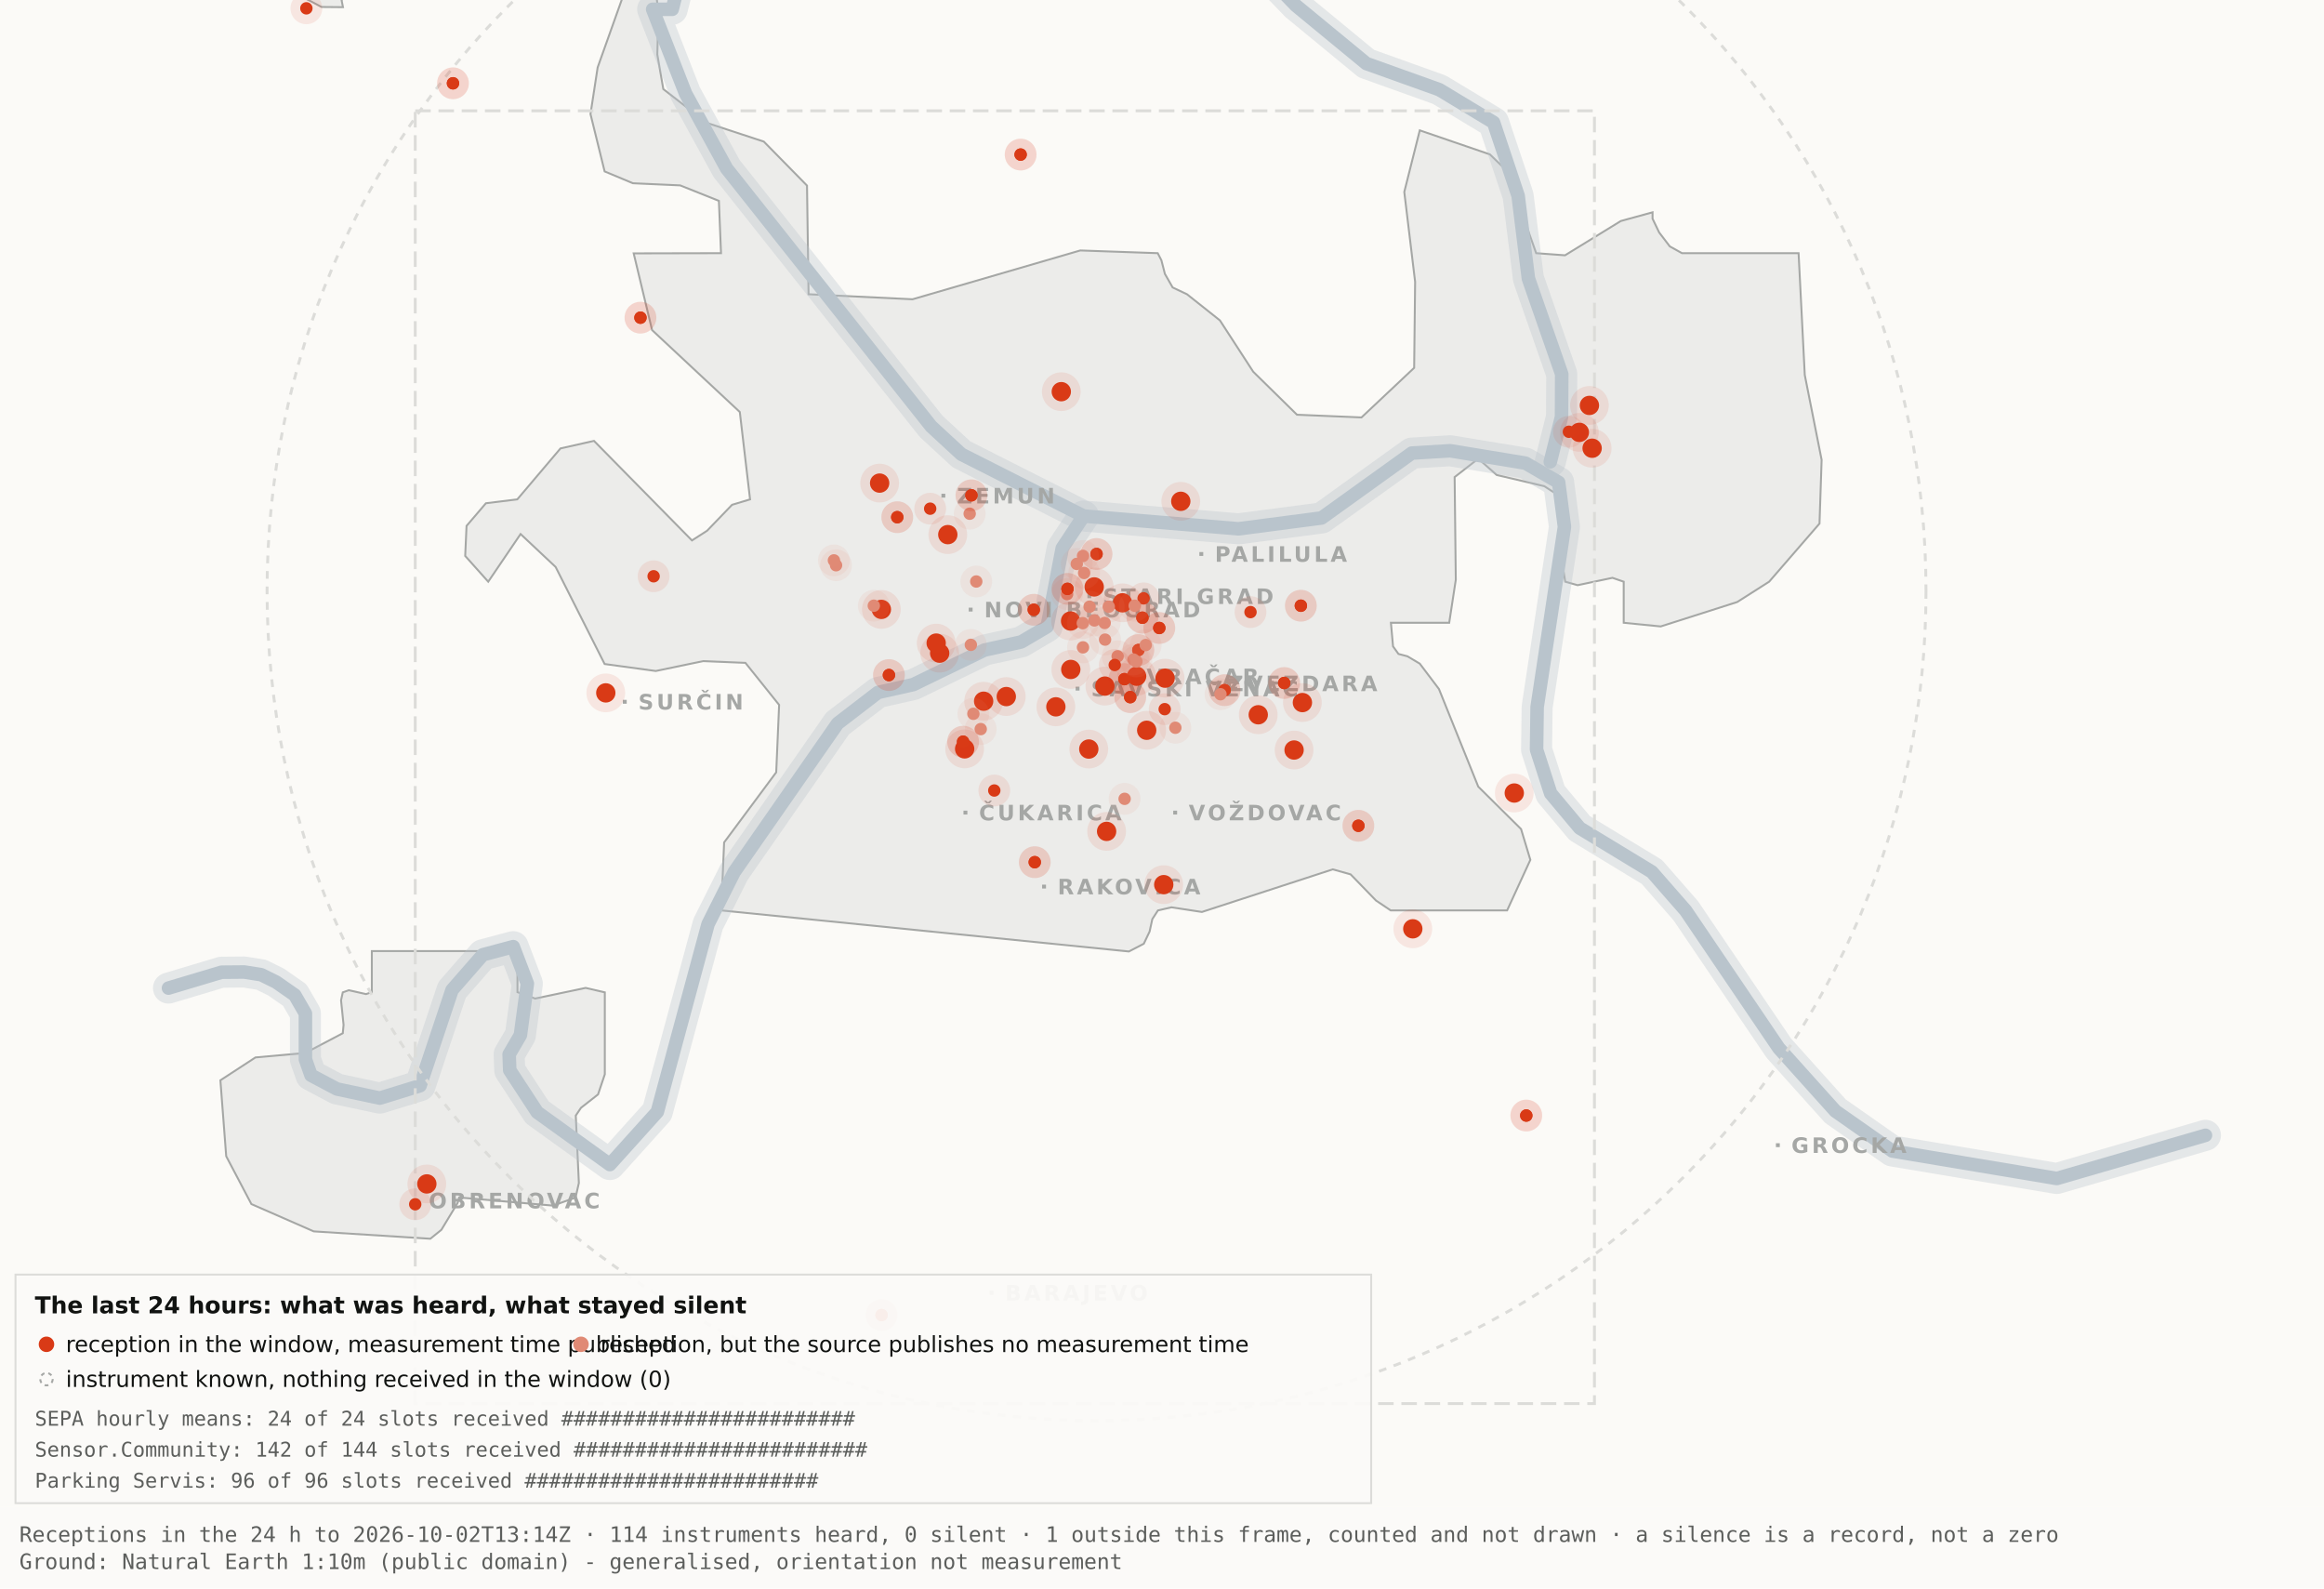
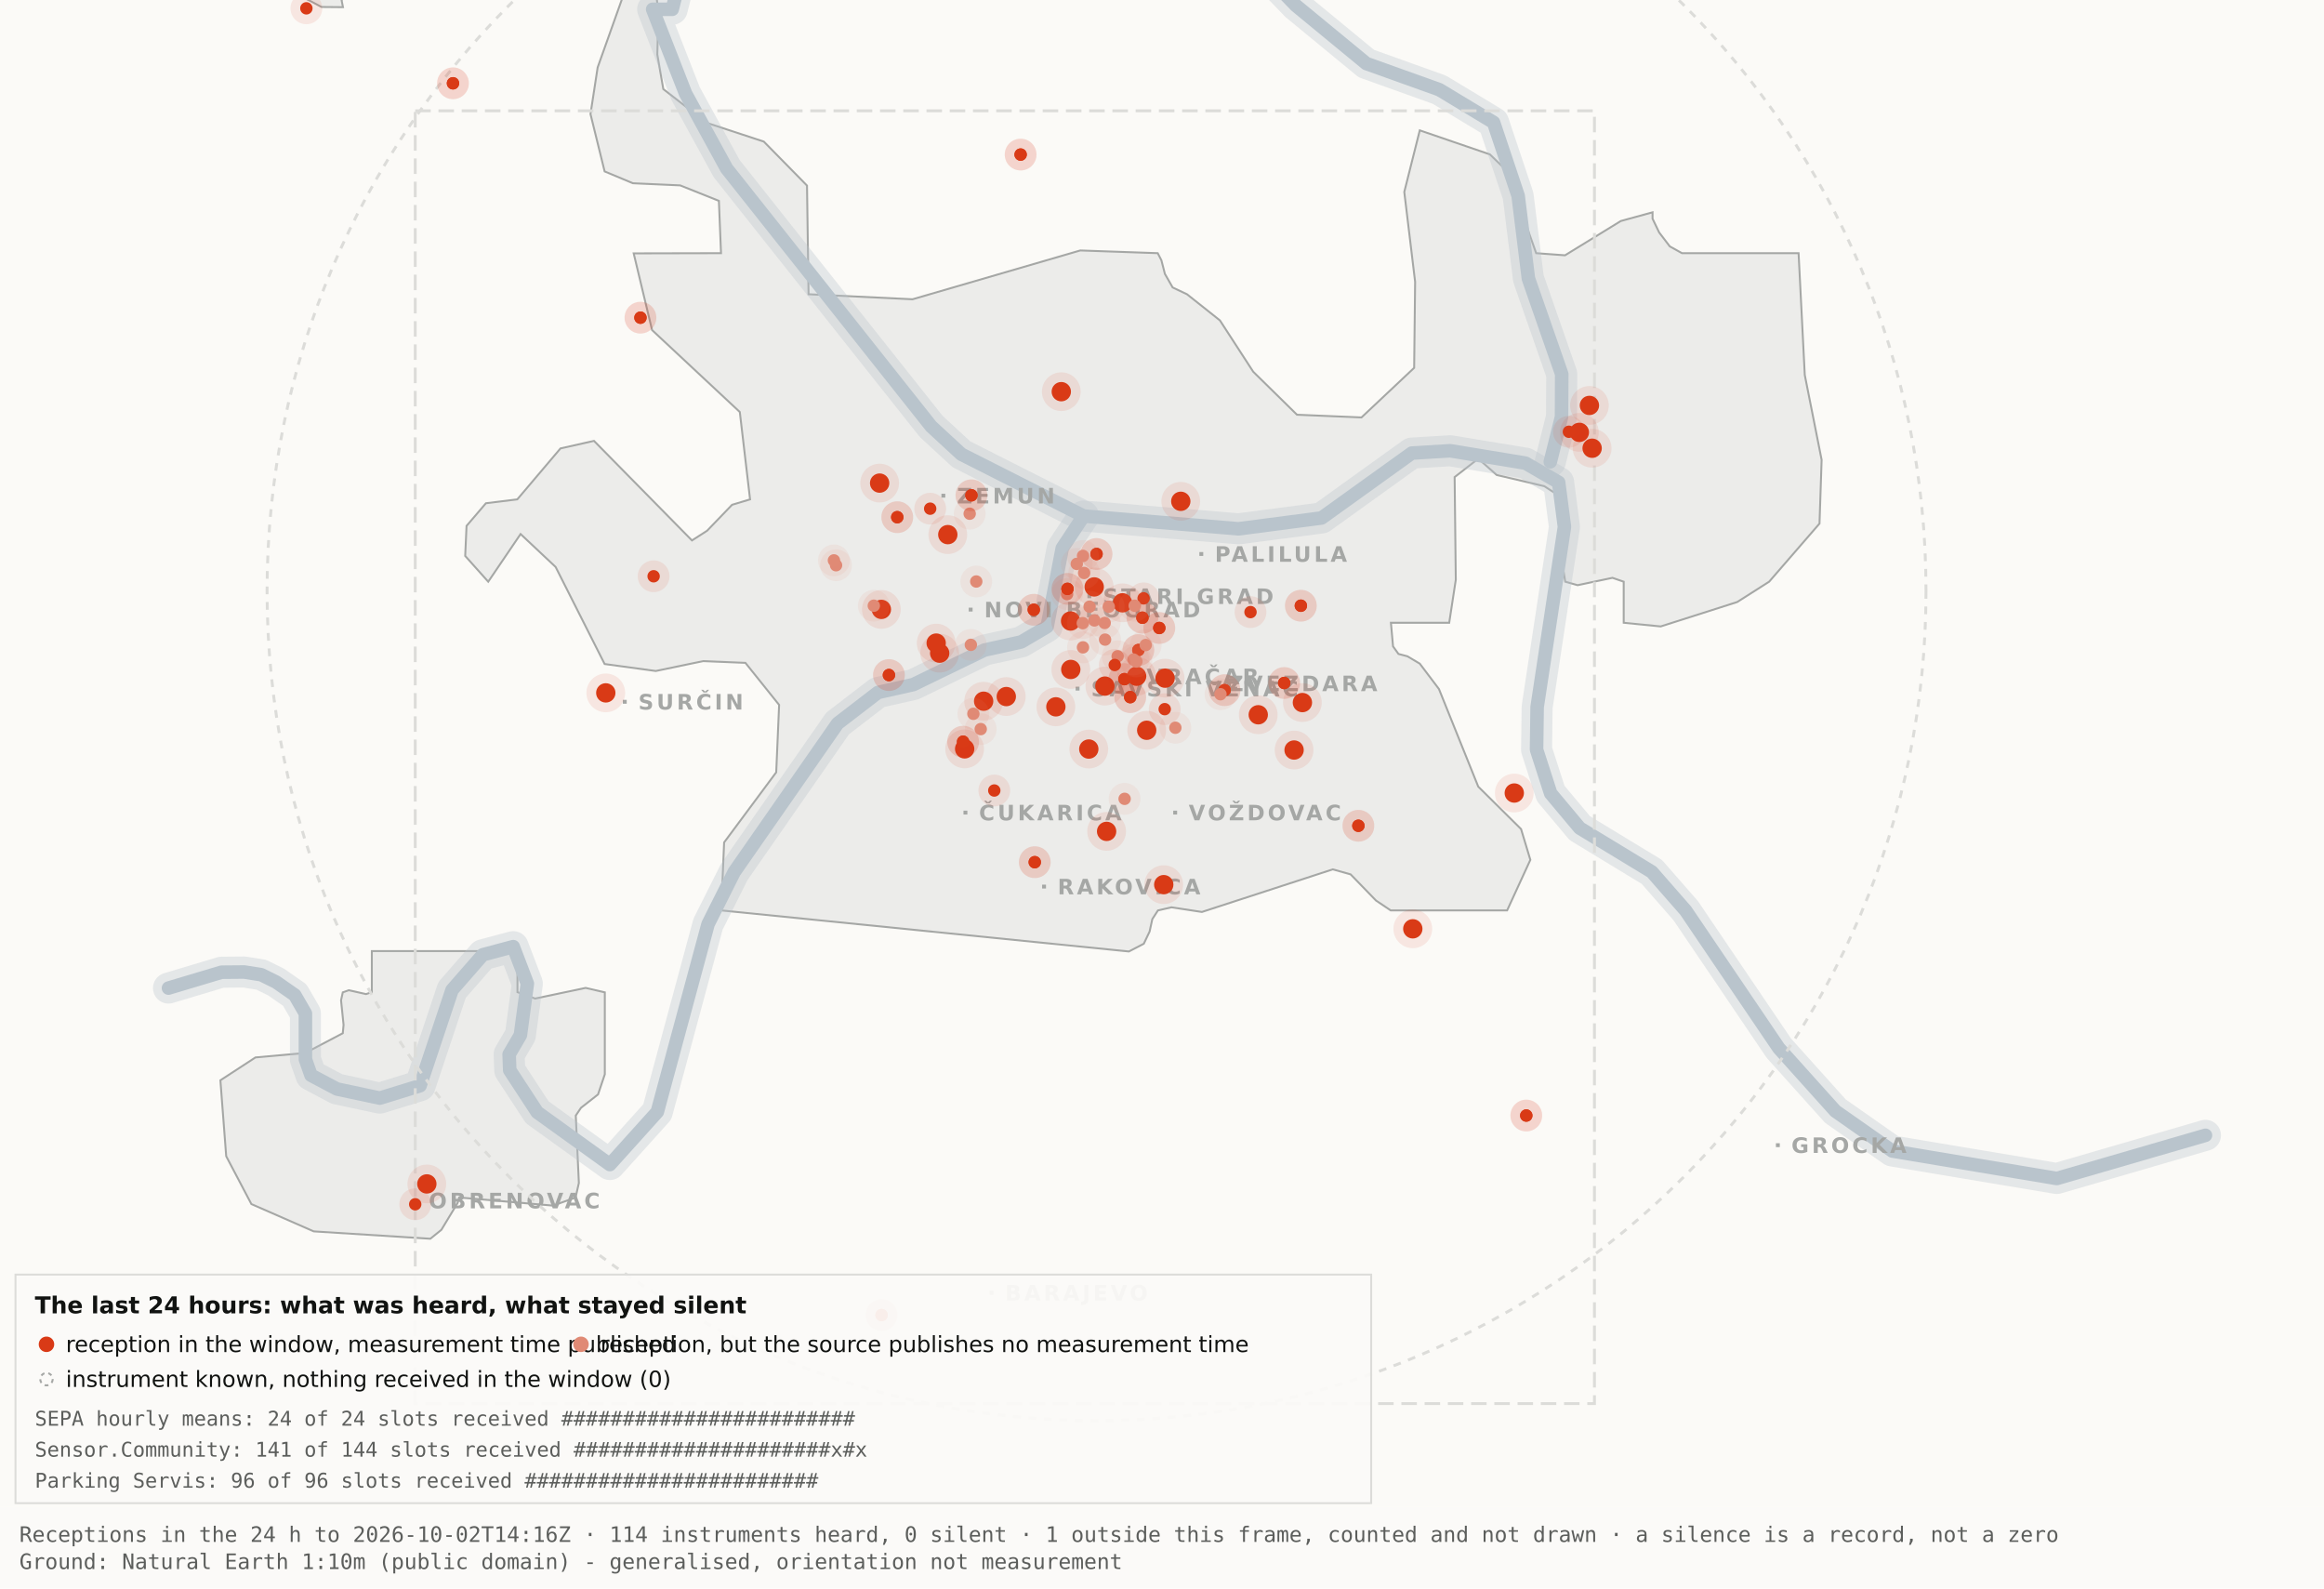
<svg xmlns="http://www.w3.org/2000/svg" viewBox="0 0 1200 820" width="1200" height="820" role="img" aria-label="Map 3 - The last 24 hours">
  <rect x="0" y="0" width="1200" height="820" fill="#fbfaf7" />
  <path d="M192.0,-34.8 L192.1,-17.6 L189.5,-19.9 L182.4,-10.7 L176.4,0.2 L177.1,3.7 L166.0,3.6 L138.0,-11.3 L131.8,-17.6 L130.3,-34.7 L134.1,-45.9 L158.3,-76.4 L166.7,-82.3 L177.1,-81.2 L183.0,-72.1 L192.0,-34.8 Z" fill="#ececea" stroke="#a5a7a5" stroke-width="1" fill-rule="evenodd" />
  <path d="M417.5,151.9 L471.2,154.5 L557.8,129.3 L597.8,130.7 L599.7,134.4 L601.5,141.4 L605.5,148.4 L612.9,151.9 L629.9,165.4 L647.1,191.9 L669.7,214.1 L703.0,215.5 L730.2,189.9 L730.7,145.5 L725.1,99.1 L733.1,67.3 L769.3,79.7 L778.2,88.3 L793.2,130.7 L808.1,131.8 L836.9,114.1 L853.3,109.6 L853.3,112.9 L856.7,120.0 L862.2,127.2 L868.5,130.7 L928.7,130.7 L931.9,193.6 L940.6,237.4 L939.5,270.3 L913.5,300.3 L897.0,310.8 L857.5,323.4 L838.4,321.5 L838.4,300.3 L832.6,298.3 L814.6,302.1 L808.2,300.3 L806.9,292.0 L809.7,266.1 L808.2,258.0 L797.4,251.0 L772.8,245.2 L763.3,236.8 L751.1,246.3 L751.7,299.3 L748.3,321.5 L718.2,321.5 L719.3,333.7 L722.1,337.6 L726.7,338.8 L733.1,342.6 L743.0,355.7 L763.3,406.1 L785.4,428.0 L790.2,443.9 L778.2,470.0 L718.1,470.0 L710.5,464.9 L697.4,451.4 L688.2,448.8 L620.6,470.8 L604.9,468.4 L597.9,470.0 L595.0,474.5 L593.6,480.9 L590.6,487.2 L582.9,491.2 L372.4,470.0 L373.9,434.9 L400.8,398.7 L402.3,363.9 L384.9,342.2 L363.1,341.3 L338.6,346.4 L312.2,342.8 L286.9,292.7 L268.8,275.7 L252.1,300.3 L240.2,287.0 L240.9,271.5 L250.9,259.8 L267.1,257.8 L289.4,231.5 L306.7,227.6 L357.3,279.0 L365.1,274.0 L378.0,260.6 L387.3,257.8 L382.0,212.7 L336.7,170.4 L327.2,130.8 L372.3,130.7 L371.2,103.7 L351.2,95.7 L326.8,94.6 L312.2,88.5 L304.9,58.9 L308.6,34.8 L327.3,-17.7 L337.9,-11.0 L340.0,6.7 L339.4,28.1 L342.5,46.0 L364.9,63.4 L394.4,73.1 L416.7,95.8 L417.5,151.9 Z" fill="#ececea" stroke="#a5a7a5" stroke-width="1" fill-rule="evenodd" />
  <path d="M267.2,512.2 L276.3,515.5 L302.4,510.0 L312.3,512.3 L312.3,554.6 L308.8,565.0 L300.0,571.9 L297.3,575.9 L298.9,610.7 L297.2,618.2 L285.6,622.4 L237.1,618.2 L236.3,621.0 L227.9,634.9 L222.2,639.5 L162.0,635.7 L129.8,621.6 L116.8,596.9 L113.8,557.7 L131.9,545.9 L157.6,543.6 L177.0,533.4 L177.4,529.1 L176.1,516.4 L177.0,512.3 L180.1,511.2 L189.0,513.2 L192.0,512.2 L192.0,491.0 L267.2,491.0 L267.2,512.2 Z" fill="#ececea" stroke="#a5a7a5" stroke-width="1" fill-rule="evenodd" />
  <path d="M87.0,510.1 L114.4,501.9 L126.1,501.8 L134.9,503.2 L142.6,507.0 L152.2,513.7 L157.7,523.2 L157.7,546.9 L160.6,555.1 L174.0,562.2 L196.1,566.9 L216.9,560.5 L233.4,511.1 L249.3,492.9 L265.0,488.7 L272.3,507.8 L268.7,534.4 L262.9,544.3 L263.2,552.5 L277.4,574.2 L314.9,601.2 L339.4,574.0 L365.6,477.1 L379.1,450.2 L432.5,373.5 L453.3,357.5 L471.6,353.4 L508.3,335.6 L527.3,331.4 L540.7,323.5 L548.5,283.0 L559.5,266.4" fill="none" stroke="#b9c4cc" stroke-width="16" stroke-opacity="0.35" stroke-linejoin="round" stroke-linecap="round" />
  <path d="M411.7,-177.5 L426.7,-103.9 L394.7,-58.3 L355.0,-26.6 L347.1,4.8 L337.0,4.8 L354.0,48.3 L375.2,87.0 L480.8,220.1 L496.4,234.5 L559.5,266.4 L639.5,273.0 L682.4,267.4 L729.0,233.9 L748.8,232.7 L787.7,239.1 L804.8,249.0 L807.8,272.0 L793.7,365.0 L793.4,387.0 L800.7,409.6 L815.7,427.5 L852.9,450.1 L870.4,470.1 L918.5,541.1 L947.7,573.6 L977.1,594.2 L1062.0,608.4 L1138.8,586.1" fill="none" stroke="#b9c4cc" stroke-width="16" stroke-opacity="0.35" stroke-linejoin="round" stroke-linecap="round" />
  <path d="M534.0,-142.1 L558.9,-95.2 L590.2,-64.2 L638.6,-28.7 L669.2,2.9 L705.5,32.8 L743.2,46.3 L771.2,63.2 L783.9,101.1 L789.2,143.8 L806.4,193.1 L806.3,215.2 L800.5,238.4" fill="none" stroke="#b9c4cc" stroke-width="16" stroke-opacity="0.35" stroke-linejoin="round" stroke-linecap="round" />
  <path d="M87.0,510.1 L114.4,501.9 L126.1,501.8 L134.9,503.2 L142.6,507.0 L152.2,513.7 L157.7,523.2 L157.7,546.9 L160.6,555.1 L174.0,562.2 L196.1,566.9 L216.9,560.5 L233.4,511.1 L249.3,492.9 L265.0,488.7 L272.3,507.8 L268.7,534.4 L262.9,544.3 L263.2,552.5 L277.4,574.2 L314.9,601.2 L339.4,574.0 L365.6,477.1 L379.1,450.2 L432.5,373.5 L453.3,357.5 L471.6,353.4 L508.3,335.6 L527.3,331.4 L540.7,323.5 L548.5,283.0 L559.5,266.4" fill="none" stroke="#b9c4cc" stroke-width="7" stroke-opacity="1" stroke-linejoin="round" stroke-linecap="round" />
  <path d="M411.7,-177.5 L426.7,-103.9 L394.7,-58.3 L355.0,-26.6 L347.1,4.8 L337.0,4.8 L354.0,48.3 L375.2,87.0 L480.8,220.1 L496.4,234.5 L559.5,266.4 L639.5,273.0 L682.4,267.4 L729.0,233.9 L748.8,232.7 L787.7,239.1 L804.8,249.0 L807.8,272.0 L793.7,365.0 L793.4,387.0 L800.7,409.6 L815.7,427.5 L852.9,450.1 L870.4,470.1 L918.5,541.1 L947.7,573.6 L977.1,594.2 L1062.0,608.4 L1138.8,586.1" fill="none" stroke="#b9c4cc" stroke-width="7" stroke-opacity="1" stroke-linejoin="round" stroke-linecap="round" />
  <path d="M534.0,-142.1 L558.9,-95.2 L590.2,-64.2 L638.6,-28.7 L669.2,2.9 L705.5,32.8 L743.2,46.3 L771.2,63.2 L783.9,101.1 L789.2,143.8 L806.4,193.1 L806.3,215.2 L800.5,238.4" fill="none" stroke="#b9c4cc" stroke-width="7" stroke-opacity="1" stroke-linejoin="round" stroke-linecap="round" />
  <rect x="561.5" y="306.8" width="2" height="2" fill="#a5a7a5" />
  <text x="569.5" y="311.8" font-family="Carlito, DejaVu Sans, Arial, sans-serif" font-size="11" font-weight="600" letter-spacing="1.5" fill="#a5a7a5">STARI GRAD</text>
  <rect x="584.0" y="348.2" width="2" height="2" fill="#a5a7a5" />
  <text x="592.0" y="353.2" font-family="Carlito, DejaVu Sans, Arial, sans-serif" font-size="11" font-weight="600" letter-spacing="1.5" fill="#a5a7a5">VRAČAR</text>
  <rect x="555.4" y="354.5" width="2" height="2" fill="#a5a7a5" />
  <text x="563.4" y="359.5" font-family="Carlito, DejaVu Sans, Arial, sans-serif" font-size="11" font-weight="600" letter-spacing="1.5" fill="#a5a7a5">SAVSKI VENAC</text>
  <rect x="500.2" y="313.7" width="2" height="2" fill="#a5a7a5" />
  <text x="508.2" y="318.7" font-family="Carlito, DejaVu Sans, Arial, sans-serif" font-size="11" font-weight="600" letter-spacing="1.5" fill="#a5a7a5">NOVI BEOGRAD</text>
  <rect x="486.1" y="254.9" width="2" height="2" fill="#a5a7a5" />
  <text x="494.1" y="259.9" font-family="Carlito, DejaVu Sans, Arial, sans-serif" font-size="11" font-weight="600" letter-spacing="1.5" fill="#a5a7a5">ZEMUN</text>
  <rect x="619.3" y="285.0" width="2" height="2" fill="#a5a7a5" />
  <text x="627.3" y="290.0" font-family="Carlito, DejaVu Sans, Arial, sans-serif" font-size="11" font-weight="600" letter-spacing="1.5" fill="#a5a7a5">PALILULA</text>
  <rect x="626.1" y="351.8" width="2" height="2" fill="#a5a7a5" />
  <text x="634.1" y="356.8" font-family="Carlito, DejaVu Sans, Arial, sans-serif" font-size="11" font-weight="600" letter-spacing="1.5" fill="#a5a7a5">ZVEZDARA</text>
  <rect x="605.8" y="418.5" width="2" height="2" fill="#a5a7a5" />
  <text x="613.8" y="423.5" font-family="Carlito, DejaVu Sans, Arial, sans-serif" font-size="11" font-weight="600" letter-spacing="1.5" fill="#a5a7a5">VOŽDOVAC</text>
  <rect x="497.5" y="418.5" width="2" height="2" fill="#a5a7a5" />
  <text x="505.5" y="423.5" font-family="Carlito, DejaVu Sans, Arial, sans-serif" font-size="11" font-weight="600" letter-spacing="1.5" fill="#a5a7a5">ČUKARICA</text>
  <rect x="538.1" y="456.7" width="2" height="2" fill="#a5a7a5" />
  <text x="546.1" y="461.7" font-family="Carlito, DejaVu Sans, Arial, sans-serif" font-size="11" font-weight="600" letter-spacing="1.5" fill="#a5a7a5">RAKOVICA</text>
  <rect x="321.6" y="361.3" width="2" height="2" fill="#a5a7a5" />
  <text x="329.6" y="366.3" font-family="Carlito, DejaVu Sans, Arial, sans-serif" font-size="11" font-weight="600" letter-spacing="1.5" fill="#a5a7a5">SURČIN</text>
  <rect x="917.0" y="590.2" width="2" height="2" fill="#a5a7a5" />
  <text x="925.0" y="595.2" font-family="Carlito, DejaVu Sans, Arial, sans-serif" font-size="11" font-weight="600" letter-spacing="1.5" fill="#a5a7a5">GROCKA</text>
  <rect x="213.4" y="618.8" width="2" height="2" fill="#a5a7a5" />
  <text x="221.4" y="623.8" font-family="Carlito, DejaVu Sans, Arial, sans-serif" font-size="11" font-weight="600" letter-spacing="1.5" fill="#a5a7a5">OBRENOVAC</text>
  <rect x="511.0" y="666.4" width="2" height="2" fill="#a5a7a5" />
  <text x="519.0" y="671.4" font-family="Carlito, DejaVu Sans, Arial, sans-serif" font-size="11" font-weight="600" letter-spacing="1.5" fill="#a5a7a5">BARAJEVO</text>
  <rect x="727.5" y="876.2" width="2" height="2" fill="#a5a7a5" />
  <text x="735.5" y="881.2" font-family="Carlito, DejaVu Sans, Arial, sans-serif" font-size="11" font-weight="600" letter-spacing="1.5" fill="#a5a7a5">SOPOT</text>
  <circle cx="566.2" cy="305.1" r="428.3" fill="none" stroke="#dcdcd9" stroke-width="1.5" stroke-dasharray="4 4" />
  <rect x="214.4" y="57.2" width="608.9" height="667.4" fill="none" stroke="#dcdcd9" stroke-width="1.5" stroke-dasharray="8 4" />
  <circle cx="507.9" cy="362.0" r="10" fill="#D93A16" fill-opacity=".10" />
  <circle cx="507.9" cy="362.0" r="5" fill="#D93A16" />
  <circle cx="519.6" cy="359.6" r="10" fill="#D93A16" fill-opacity=".10" />
  <circle cx="519.6" cy="359.6" r="5" fill="#D93A16" />
  <circle cx="498.1" cy="386.6" r="10" fill="#D93A16" fill-opacity=".10" />
  <circle cx="498.1" cy="386.6" r="5" fill="#D93A16" />
  <circle cx="552.8" cy="320.6" r="10" fill="#D93A16" fill-opacity=".10" />
  <circle cx="552.8" cy="320.6" r="5" fill="#D93A16" />
  <circle cx="455.1" cy="314.6" r="10" fill="#D93A16" fill-opacity=".10" />
  <circle cx="455.1" cy="314.6" r="5" fill="#D93A16" />
  <circle cx="548.0" cy="202.2" r="10" fill="#D93A16" fill-opacity=".10" />
  <circle cx="548.0" cy="202.2" r="5" fill="#D93A16" />
  <circle cx="579.6" cy="311.2" r="10" fill="#D93A16" fill-opacity=".10" />
  <circle cx="579.6" cy="311.2" r="5" fill="#D93A16" />
  <circle cx="592.1" cy="377.0" r="10" fill="#D93A16" fill-opacity=".10" />
  <circle cx="592.1" cy="377.0" r="5" fill="#D93A16" />
  <circle cx="562.2" cy="386.7" r="10" fill="#D93A16" fill-opacity=".10" />
  <circle cx="562.2" cy="386.7" r="5" fill="#D93A16" />
  <circle cx="570.5" cy="354.2" r="10" fill="#D93A16" fill-opacity=".10" />
  <circle cx="570.5" cy="354.2" r="5" fill="#D93A16" />
  <circle cx="600.9" cy="456.7" r="10" fill="#D93A16" fill-opacity=".10" />
  <circle cx="600.9" cy="456.7" r="5" fill="#D93A16" />
  <circle cx="609.7" cy="258.8" r="10" fill="#D93A16" fill-opacity=".10" />
  <circle cx="609.7" cy="258.8" r="5" fill="#D93A16" />
  <circle cx="729.5" cy="479.5" r="10" fill="#D93A16" fill-opacity=".10" />
  <circle cx="729.5" cy="479.5" r="5" fill="#D93A16" />
  <circle cx="672.5" cy="362.7" r="10" fill="#D93A16" fill-opacity=".10" />
  <circle cx="672.5" cy="362.7" r="5" fill="#D93A16" />
  <circle cx="552.9" cy="345.6" r="10" fill="#D93A16" fill-opacity=".10" />
  <circle cx="552.9" cy="345.6" r="5" fill="#D93A16" />
  <circle cx="485.2" cy="337.2" r="10" fill="#D93A16" fill-opacity=".10" />
  <circle cx="485.2" cy="337.2" r="5" fill="#D93A16" />
  <circle cx="220.4" cy="611.2" r="10" fill="#D93A16" fill-opacity=".10" />
  <circle cx="220.4" cy="611.2" r="5" fill="#D93A16" />
  <circle cx="483.4" cy="332.0" r="10" fill="#D93A16" fill-opacity=".10" />
  <circle cx="483.4" cy="332.0" r="5" fill="#D93A16" />
  <circle cx="820.7" cy="209.3" r="10" fill="#D93A16" fill-opacity=".10" />
  <circle cx="820.7" cy="209.3" r="5" fill="#D93A16" />
  <circle cx="815.5" cy="223.2" r="10" fill="#D93A16" fill-opacity=".10" />
  <circle cx="815.5" cy="223.2" r="5" fill="#D93A16" />
  <circle cx="822.1" cy="231.4" r="10" fill="#D93A16" fill-opacity=".10" />
  <circle cx="822.1" cy="231.4" r="5" fill="#D93A16" />
  <circle cx="571.4" cy="429.2" r="10" fill="#D93A16" fill-opacity=".10" />
  <circle cx="571.4" cy="429.2" r="5" fill="#D93A16" />
  <circle cx="565.0" cy="303.0" r="10" fill="#D93A16" fill-opacity=".10" />
  <circle cx="565.0" cy="303.0" r="5" fill="#D93A16" />
  <circle cx="668.2" cy="387.2" r="10" fill="#D93A16" fill-opacity=".10" />
  <circle cx="668.2" cy="387.2" r="5" fill="#D93A16" />
  <circle cx="312.8" cy="357.7" r="10" fill="#D93A16" fill-opacity=".10" />
  <circle cx="312.8" cy="357.7" r="5" fill="#D93A16" />
  <circle cx="545.2" cy="364.9" r="10" fill="#D93A16" fill-opacity=".10" />
  <circle cx="545.2" cy="364.9" r="5" fill="#D93A16" />
  <circle cx="781.9" cy="409.4" r="10" fill="#D93A16" fill-opacity=".10" />
  <circle cx="781.9" cy="409.4" r="5" fill="#D93A16" />
  <circle cx="586.9" cy="349.1" r="10" fill="#D93A16" fill-opacity=".10" />
  <circle cx="586.9" cy="349.1" r="5" fill="#D93A16" />
  <circle cx="601.6" cy="350.1" r="10" fill="#D93A16" fill-opacity=".10" />
  <circle cx="601.6" cy="350.1" r="5" fill="#D93A16" />
  <circle cx="649.7" cy="369.0" r="10" fill="#D93A16" fill-opacity=".10" />
  <circle cx="649.7" cy="369.0" r="5" fill="#D93A16" />
  <circle cx="489.4" cy="276.0" r="10" fill="#D93A16" fill-opacity=".10" />
  <circle cx="489.4" cy="276.0" r="5" fill="#D93A16" />
  <circle cx="454.2" cy="249.4" r="10" fill="#D93A16" fill-opacity=".10" />
  <circle cx="454.2" cy="249.4" r="5" fill="#D93A16" />
  <circle cx="534.3" cy="445.1" r="8.2" fill="#D93A16" fill-opacity=".10" />
  <circle cx="534.3" cy="445.1" r="3.2" fill="#D93A16" />
  <circle cx="534.3" cy="445.1" r="8.2" fill="#D93A16" fill-opacity=".10" />
  <circle cx="534.3" cy="445.1" r="3.2" fill="#D93A16" />
  <circle cx="497.3" cy="382.9" r="8.2" fill="#D93A16" fill-opacity=".10" />
  <circle cx="497.3" cy="382.9" r="3.2" fill="#D93A16" />
  <circle cx="497.3" cy="382.9" r="8.2" fill="#D93A16" fill-opacity=".10" />
  <circle cx="497.3" cy="382.9" r="3.2" fill="#D93A16" />
  <circle cx="330.7" cy="164.0" r="8.2" fill="#D93A16" fill-opacity=".10" />
  <circle cx="330.7" cy="164.0" r="3.2" fill="#D93A16" />
  <circle cx="330.7" cy="164.0" r="8.2" fill="#D93A16" fill-opacity=".10" />
  <circle cx="330.7" cy="164.0" r="3.2" fill="#D93A16" />
  <circle cx="583.6" cy="359.9" r="8.2" fill="#D93A16" fill-opacity=".10" />
  <circle cx="583.6" cy="359.9" r="3.2" fill="#D93A16" />
  <circle cx="583.6" cy="359.9" r="8.2" fill="#D93A16" fill-opacity=".10" />
  <circle cx="583.6" cy="359.9" r="3.2" fill="#D93A16" />
  <circle cx="663.1" cy="352.6" r="8.2" fill="#D93A16" fill-opacity=".10" />
  <circle cx="663.1" cy="352.6" r="3.2" fill="#D93A16" />
  <circle cx="663.1" cy="352.6" r="8.2" fill="#D93A16" fill-opacity=".10" />
  <circle cx="663.1" cy="352.6" r="3.2" fill="#D93A16" />
  <circle cx="601.4" cy="366.1" r="8.2" fill="#D93A16" fill-opacity=".10" />
  <circle cx="601.4" cy="366.1" r="3.2" fill="#D93A16" />
  <circle cx="214.4" cy="621.7" r="8.2" fill="#D93A16" fill-opacity=".10" />
  <circle cx="214.4" cy="621.7" r="3.2" fill="#D93A16" />
  <circle cx="463.3" cy="267.0" r="8.2" fill="#D93A16" fill-opacity=".10" />
  <circle cx="463.3" cy="267.0" r="3.2" fill="#D93A16" />
  <circle cx="463.3" cy="267.0" r="8.2" fill="#D93A16" fill-opacity=".10" />
  <circle cx="463.3" cy="267.0" r="3.2" fill="#D93A16" />
  <circle cx="671.7" cy="312.7" r="8.2" fill="#D93A16" fill-opacity=".10" />
  <circle cx="671.7" cy="312.7" r="3.2" fill="#D93A16" />
  <circle cx="671.7" cy="312.7" r="8.2" fill="#D93A16" fill-opacity=".10" />
  <circle cx="671.7" cy="312.7" r="3.2" fill="#D93A16" />
  <circle cx="587.8" cy="335.6" r="8.2" fill="#D93A16" fill-opacity=".10" />
  <circle cx="587.8" cy="335.6" r="3.2" fill="#D93A16" />
  <circle cx="587.8" cy="335.6" r="8.2" fill="#D93A16" fill-opacity=".10" />
  <circle cx="587.8" cy="335.6" r="3.2" fill="#D93A16" />
  <circle cx="455.2" cy="678.9" r="8.2" fill="#D93A16" fill-opacity=".10" />
  <circle cx="455.2" cy="678.9" r="3.2" fill="#D93A16" />
  <circle cx="455.2" cy="678.9" r="8.2" fill="#D93A16" fill-opacity=".10" />
  <circle cx="455.2" cy="678.9" r="3.2" fill="#D93A16" />
  <circle cx="590.5" cy="308.9" r="8.2" fill="#D93A16" fill-opacity=".10" />
  <circle cx="590.5" cy="308.9" r="3.2" fill="#D93A16" />
  <circle cx="598.6" cy="324.2" r="8.2" fill="#D93A16" fill-opacity=".10" />
  <circle cx="598.6" cy="324.2" r="3.2" fill="#D93A16" />
  <circle cx="598.6" cy="324.2" r="8.2" fill="#D93A16" fill-opacity=".10" />
  <circle cx="598.6" cy="324.2" r="3.2" fill="#D93A16" />
  <circle cx="233.9" cy="43.0" r="8.2" fill="#D93A16" fill-opacity=".10" />
  <circle cx="233.9" cy="43.0" r="3.2" fill="#D93A16" />
  <circle cx="233.9" cy="43.0" r="8.2" fill="#D93A16" fill-opacity=".10" />
  <circle cx="233.9" cy="43.0" r="3.2" fill="#D93A16" />
  <circle cx="566.2" cy="286.0" r="8.2" fill="#D93A16" fill-opacity=".10" />
  <circle cx="566.2" cy="286.0" r="3.2" fill="#D93A16" />
  <circle cx="566.2" cy="286.0" r="8.2" fill="#D93A16" fill-opacity=".10" />
  <circle cx="566.2" cy="286.0" r="3.2" fill="#D93A16" />
  <circle cx="589.9" cy="318.9" r="8.2" fill="#D93A16" fill-opacity=".10" />
  <circle cx="589.9" cy="318.9" r="3.2" fill="#D93A16" />
  <circle cx="589.9" cy="318.9" r="8.2" fill="#D93A16" fill-opacity=".10" />
  <circle cx="589.9" cy="318.9" r="3.2" fill="#D93A16" />
  <circle cx="701.4" cy="426.3" r="8.2" fill="#D93A16" fill-opacity=".10" />
  <circle cx="701.4" cy="426.3" r="3.2" fill="#D93A16" />
  <circle cx="701.4" cy="426.3" r="8.2" fill="#D93A16" fill-opacity=".10" />
  <circle cx="701.4" cy="426.3" r="3.2" fill="#D93A16" />
  <circle cx="480.3" cy="262.6" r="8.2" fill="#D93A16" fill-opacity=".10" />
  <circle cx="480.3" cy="262.6" r="3.2" fill="#D93A16" />
  <circle cx="533.8" cy="314.8" r="8.2" fill="#D93A16" fill-opacity=".10" />
  <circle cx="533.8" cy="314.8" r="3.2" fill="#D93A16" />
  <circle cx="533.8" cy="314.8" r="8.2" fill="#D93A16" fill-opacity=".10" />
  <circle cx="533.8" cy="314.8" r="3.2" fill="#D93A16" />
  <circle cx="527.0" cy="79.8" r="8.2" fill="#D93A16" fill-opacity=".10" />
  <circle cx="527.0" cy="79.8" r="3.2" fill="#D93A16" />
  <circle cx="527.0" cy="79.8" r="8.2" fill="#D93A16" fill-opacity=".10" />
  <circle cx="527.0" cy="79.8" r="3.2" fill="#D93A16" />
  <circle cx="788.1" cy="575.9" r="8.2" fill="#D93A16" fill-opacity=".10" />
  <circle cx="788.1" cy="575.9" r="3.2" fill="#D93A16" />
  <circle cx="788.1" cy="575.9" r="8.2" fill="#D93A16" fill-opacity=".10" />
  <circle cx="788.1" cy="575.9" r="3.2" fill="#D93A16" />
  <circle cx="580.6" cy="350.6" r="8.2" fill="#D93A16" fill-opacity=".10" />
  <circle cx="580.6" cy="350.6" r="3.2" fill="#D93A16" />
  <circle cx="580.6" cy="350.6" r="8.2" fill="#D93A16" fill-opacity=".10" />
  <circle cx="580.6" cy="350.6" r="3.2" fill="#D93A16" />
  <circle cx="632.3" cy="356.3" r="8.2" fill="#D93A16" fill-opacity=".10" />
  <circle cx="632.3" cy="356.3" r="3.2" fill="#D93A16" />
  <circle cx="632.3" cy="356.3" r="8.2" fill="#D93A16" fill-opacity=".10" />
  <circle cx="632.3" cy="356.3" r="3.2" fill="#D93A16" />
  <circle cx="158.2" cy="4.3" r="8.2" fill="#D93A16" fill-opacity=".10" />
  <circle cx="158.2" cy="4.3" r="3.2" fill="#D93A16" />
  <circle cx="459.0" cy="348.5" r="8.2" fill="#D93A16" fill-opacity=".10" />
  <circle cx="459.0" cy="348.5" r="3.2" fill="#D93A16" />
  <circle cx="459.0" cy="348.5" r="8.2" fill="#D93A16" fill-opacity=".10" />
  <circle cx="459.0" cy="348.5" r="3.2" fill="#D93A16" />
  <circle cx="645.7" cy="316.0" r="8.2" fill="#D93A16" fill-opacity=".10" />
  <circle cx="645.7" cy="316.0" r="3.2" fill="#D93A16" />
  <circle cx="585.3" cy="340.5" r="8.2" fill="#e08a75" fill-opacity=".10" />
  <circle cx="585.3" cy="340.5" r="3.2" fill="#e08a75" />
  <circle cx="585.9" cy="312.7" r="8.2" fill="#e08a75" fill-opacity=".10" />
  <circle cx="585.9" cy="312.7" r="3.2" fill="#e08a75" />
  <circle cx="559.2" cy="334.2" r="8.2" fill="#e08a75" fill-opacity=".10" />
  <circle cx="559.2" cy="334.2" r="3.2" fill="#e08a75" />
  <circle cx="570.6" cy="330.2" r="8.2" fill="#e08a75" fill-opacity=".10" />
  <circle cx="570.6" cy="330.2" r="3.2" fill="#e08a75" />
  <circle cx="562.6" cy="313.2" r="8.2" fill="#e08a75" fill-opacity=".10" />
  <circle cx="562.6" cy="313.2" r="3.2" fill="#e08a75" />
  <circle cx="500.7" cy="265.2" r="8.2" fill="#e08a75" fill-opacity=".10" />
  <circle cx="500.7" cy="265.2" r="3.2" fill="#e08a75" />
  <circle cx="570.4" cy="321.6" r="8.2" fill="#e08a75" fill-opacity=".10" />
  <circle cx="570.4" cy="321.6" r="3.2" fill="#e08a75" />
  <circle cx="591.6" cy="333.0" r="8.2" fill="#e08a75" fill-opacity=".10" />
  <circle cx="591.6" cy="333.0" r="3.2" fill="#e08a75" />
  <circle cx="565.1" cy="320.3" r="8.2" fill="#e08a75" fill-opacity=".10" />
  <circle cx="565.1" cy="320.3" r="3.2" fill="#e08a75" />
  <circle cx="502.6" cy="368.5" r="8.2" fill="#e08a75" fill-opacity=".10" />
  <circle cx="502.6" cy="368.5" r="3.2" fill="#e08a75" />
  <circle cx="501.3" cy="332.9" r="8.2" fill="#e08a75" fill-opacity=".10" />
  <circle cx="501.3" cy="332.9" r="3.2" fill="#e08a75" />
  <circle cx="451.2" cy="312.7" r="8.2" fill="#e08a75" fill-opacity=".10" />
  <circle cx="451.2" cy="312.7" r="3.2" fill="#e08a75" />
  <circle cx="431.7" cy="291.8" r="8.2" fill="#e08a75" fill-opacity=".10" />
  <circle cx="431.7" cy="291.8" r="3.2" fill="#e08a75" />
  <circle cx="630.2" cy="358.4" r="8.2" fill="#e08a75" fill-opacity=".10" />
  <circle cx="630.2" cy="358.4" r="3.2" fill="#e08a75" />
  <circle cx="551.0" cy="306.7" r="8.2" fill="#e08a75" fill-opacity=".10" />
  <circle cx="551.0" cy="306.7" r="3.2" fill="#e08a75" />
  <circle cx="559.8" cy="295.8" r="8.2" fill="#e08a75" fill-opacity=".10" />
  <circle cx="559.8" cy="295.8" r="3.2" fill="#e08a75" />
  <circle cx="559.1" cy="321.7" r="8.2" fill="#e08a75" fill-opacity=".10" />
  <circle cx="559.1" cy="321.7" r="3.2" fill="#e08a75" />
  <circle cx="606.9" cy="375.7" r="8.2" fill="#e08a75" fill-opacity=".10" />
  <circle cx="606.9" cy="375.7" r="3.2" fill="#e08a75" />
  <circle cx="430.6" cy="289.3" r="8.2" fill="#e08a75" fill-opacity=".10" />
  <circle cx="430.6" cy="289.3" r="3.2" fill="#e08a75" />
  <circle cx="559.2" cy="287.0" r="8.2" fill="#e08a75" fill-opacity=".10" />
  <circle cx="559.2" cy="287.0" r="3.2" fill="#e08a75" />
  <circle cx="504.1" cy="300.2" r="8.2" fill="#e08a75" fill-opacity=".10" />
  <circle cx="504.1" cy="300.2" r="3.2" fill="#e08a75" />
  <circle cx="572.5" cy="313.2" r="8.2" fill="#e08a75" fill-opacity=".10" />
  <circle cx="572.5" cy="313.2" r="3.2" fill="#e08a75" />
  <circle cx="577.1" cy="338.8" r="8.2" fill="#e08a75" fill-opacity=".10" />
  <circle cx="577.1" cy="338.8" r="3.2" fill="#e08a75" />
  <circle cx="580.7" cy="412.4" r="8.2" fill="#e08a75" fill-opacity=".10" />
  <circle cx="580.7" cy="412.4" r="3.2" fill="#e08a75" />
  <circle cx="556.0" cy="291.1" r="8.2" fill="#e08a75" fill-opacity=".10" />
  <circle cx="556.0" cy="291.1" r="3.2" fill="#e08a75" />
  <circle cx="586.8" cy="341.5" r="8.2" fill="#e08a75" fill-opacity=".10" />
  <circle cx="586.8" cy="341.5" r="3.2" fill="#e08a75" />
  <circle cx="506.4" cy="376.4" r="8.2" fill="#e08a75" fill-opacity=".10" />
  <circle cx="506.4" cy="376.4" r="3.2" fill="#e08a75" />
  <circle cx="575.6" cy="343.3" r="8.2" fill="#D93A16" fill-opacity=".10" />
  <circle cx="575.6" cy="343.3" r="3.2" fill="#D93A16" />
  <circle cx="513.4" cy="408.1" r="8.2" fill="#D93A16" fill-opacity=".10" />
  <circle cx="513.4" cy="408.1" r="3.2" fill="#D93A16" />
  <circle cx="337.5" cy="297.5" r="8.2" fill="#D93A16" fill-opacity=".10" />
  <circle cx="337.5" cy="297.5" r="3.2" fill="#D93A16" />
  <circle cx="551.2" cy="304.0" r="8.2" fill="#D93A16" fill-opacity=".10" />
  <circle cx="551.2" cy="304.0" r="3.2" fill="#D93A16" />
  <circle cx="501.6" cy="255.7" r="8.2" fill="#D93A16" fill-opacity=".10" />
  <circle cx="501.6" cy="255.7" r="3.2" fill="#D93A16" />
  <circle cx="551.2" cy="304.0" r="8.2" fill="#D93A16" fill-opacity=".10" />
  <circle cx="551.2" cy="304.0" r="3.2" fill="#D93A16" />
  <circle cx="810.1" cy="222.9" r="8.2" fill="#D93A16" fill-opacity=".10" />
  <circle cx="810.1" cy="222.9" r="3.2" fill="#D93A16" />
  <circle cx="501.6" cy="255.7" r="8.2" fill="#D93A16" fill-opacity=".10" />
  <circle cx="501.6" cy="255.7" r="3.2" fill="#D93A16" />
  <g transform="translate(0 650)">
    <rect x="8" y="8" width="700" height="118" fill="#fbfaf7" fill-opacity=".94" stroke="#dcdcd9" />
    <text x="18" y="28" font-family="Carlito, DejaVu Sans, Arial, sans-serif" font-size="12" font-weight="700" fill="#111311">The last 24 hours: what was heard, what stayed silent</text>
    <circle cx="24" cy="44" r="4" fill="#D93A16" />
    <text x="34" y="48" font-family="Carlito, DejaVu Sans, Arial, sans-serif" font-size="11.5" fill="#111311">reception in the window, measurement time published</text>
    <circle cx="300" cy="44" r="4" fill="#e08a75" />
    <text x="310" y="48" font-family="Carlito, DejaVu Sans, Arial, sans-serif" font-size="11.5" fill="#111311">reception, but the source publishes no measurement time</text>
    <circle cx="24" cy="62" r="3.2" fill="none" stroke="#a5a7a5" stroke-dasharray="2 2" />
    <text x="34" y="66" font-family="Carlito, DejaVu Sans, Arial, sans-serif" font-size="11.5" fill="#111311">instrument known, nothing received in the window (0)</text>
    <text x="18" y="86" font-family="DejaVu Sans Mono, Menlo, monospace" font-size="10.5" fill="#5c5e5c">SEPA hourly means: 24 of 24 slots received  ########################</text>
-     <text x="18" y="102" font-family="DejaVu Sans Mono, Menlo, monospace" font-size="10.5" fill="#5c5e5c">Sensor.Community: 142 of 144 slots received  ########################</text>
+     <text x="18" y="102" font-family="DejaVu Sans Mono, Menlo, monospace" font-size="10.5" fill="#5c5e5c">Sensor.Community: 141 of 144 slots received  #####################x#x</text>
    <text x="18" y="118" font-family="DejaVu Sans Mono, Menlo, monospace" font-size="10.5" fill="#5c5e5c">Parking Servis: 96 of 96 slots received  ########################</text>
  </g>
  <rect x="0" y="778" width="1200" height="42" fill="#fbfaf7" fill-opacity=".94" />
-   <text x="10" y="796" font-family="DejaVu Sans Mono, Menlo, monospace" font-size="11" fill="#5c5e5c">Receptions in the 24 h to 2026-10-02T13:14Z  ·  114 instruments heard, 0 silent  ·  1 outside this frame, counted and not drawn  ·  a silence is a record, not a zero</text>
+   <text x="10" y="796" font-family="DejaVu Sans Mono, Menlo, monospace" font-size="11" fill="#5c5e5c">Receptions in the 24 h to 2026-10-02T14:16Z  ·  114 instruments heard, 0 silent  ·  1 outside this frame, counted and not drawn  ·  a silence is a record, not a zero</text>
  <text x="10" y="810" font-family="DejaVu Sans Mono, Menlo, monospace" font-size="11" fill="#5c5e5c">Ground: Natural Earth 1:10m (public domain) - generalised, orientation not measurement</text>
</svg>
